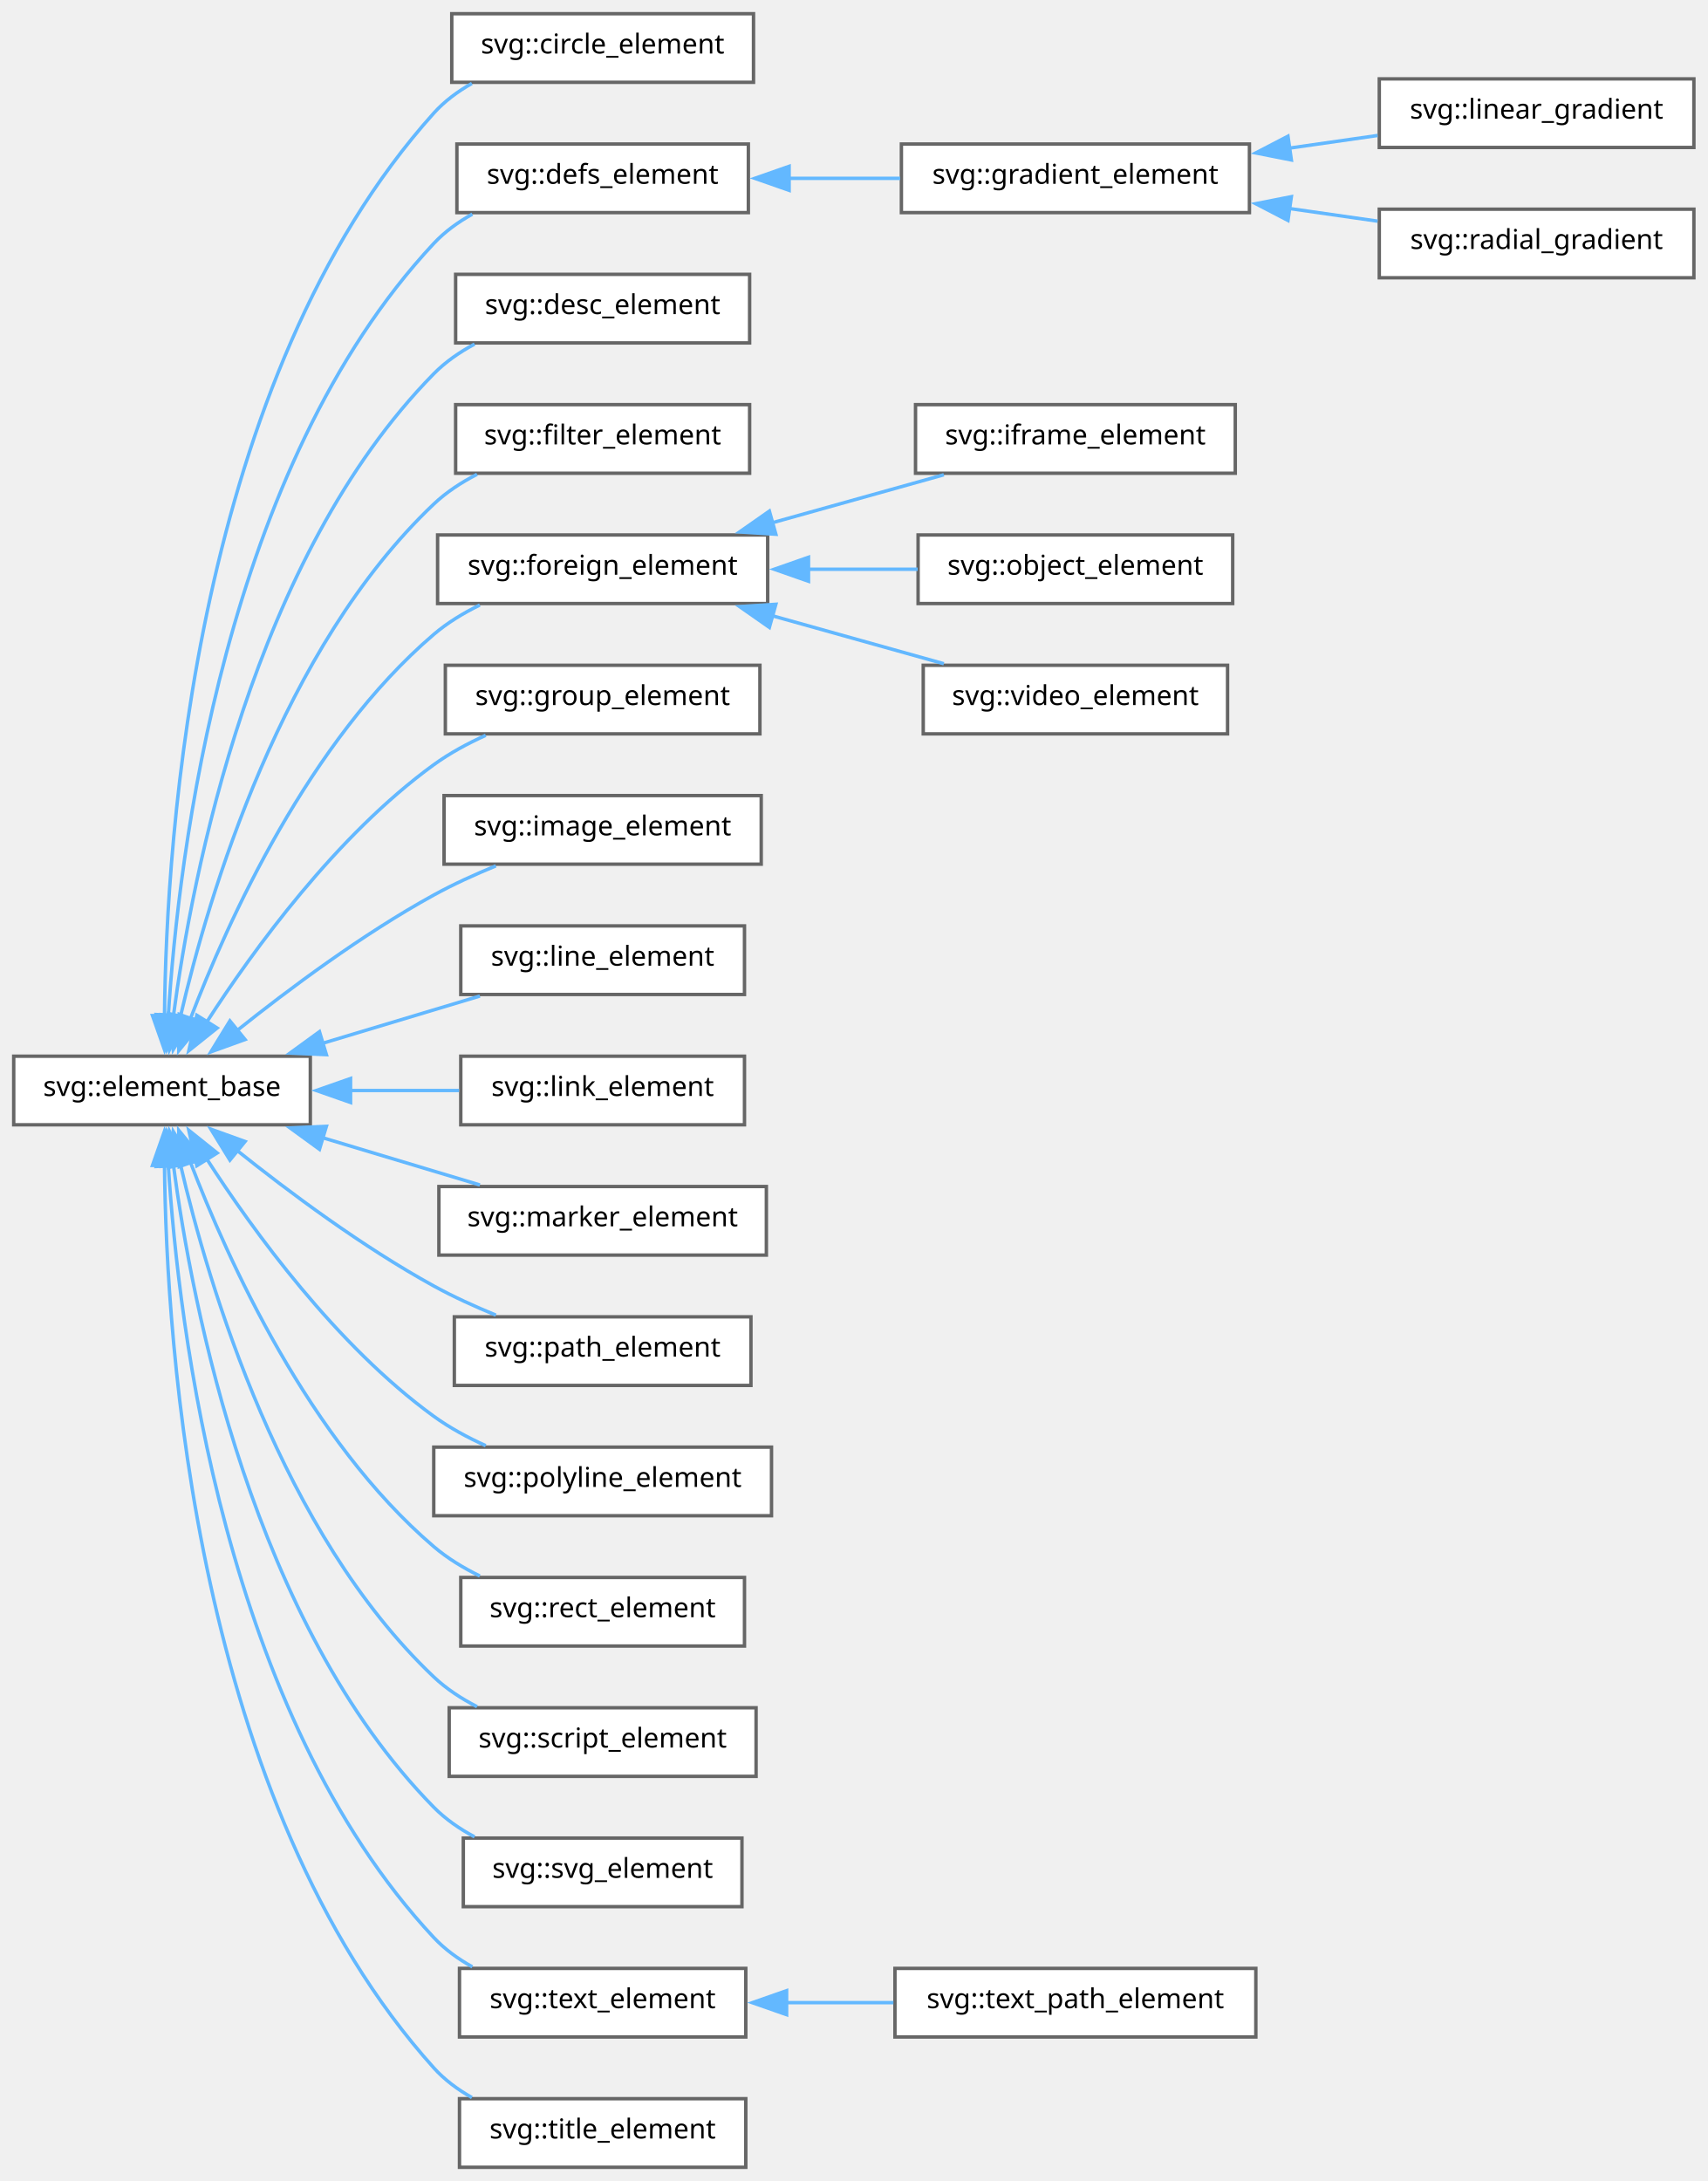
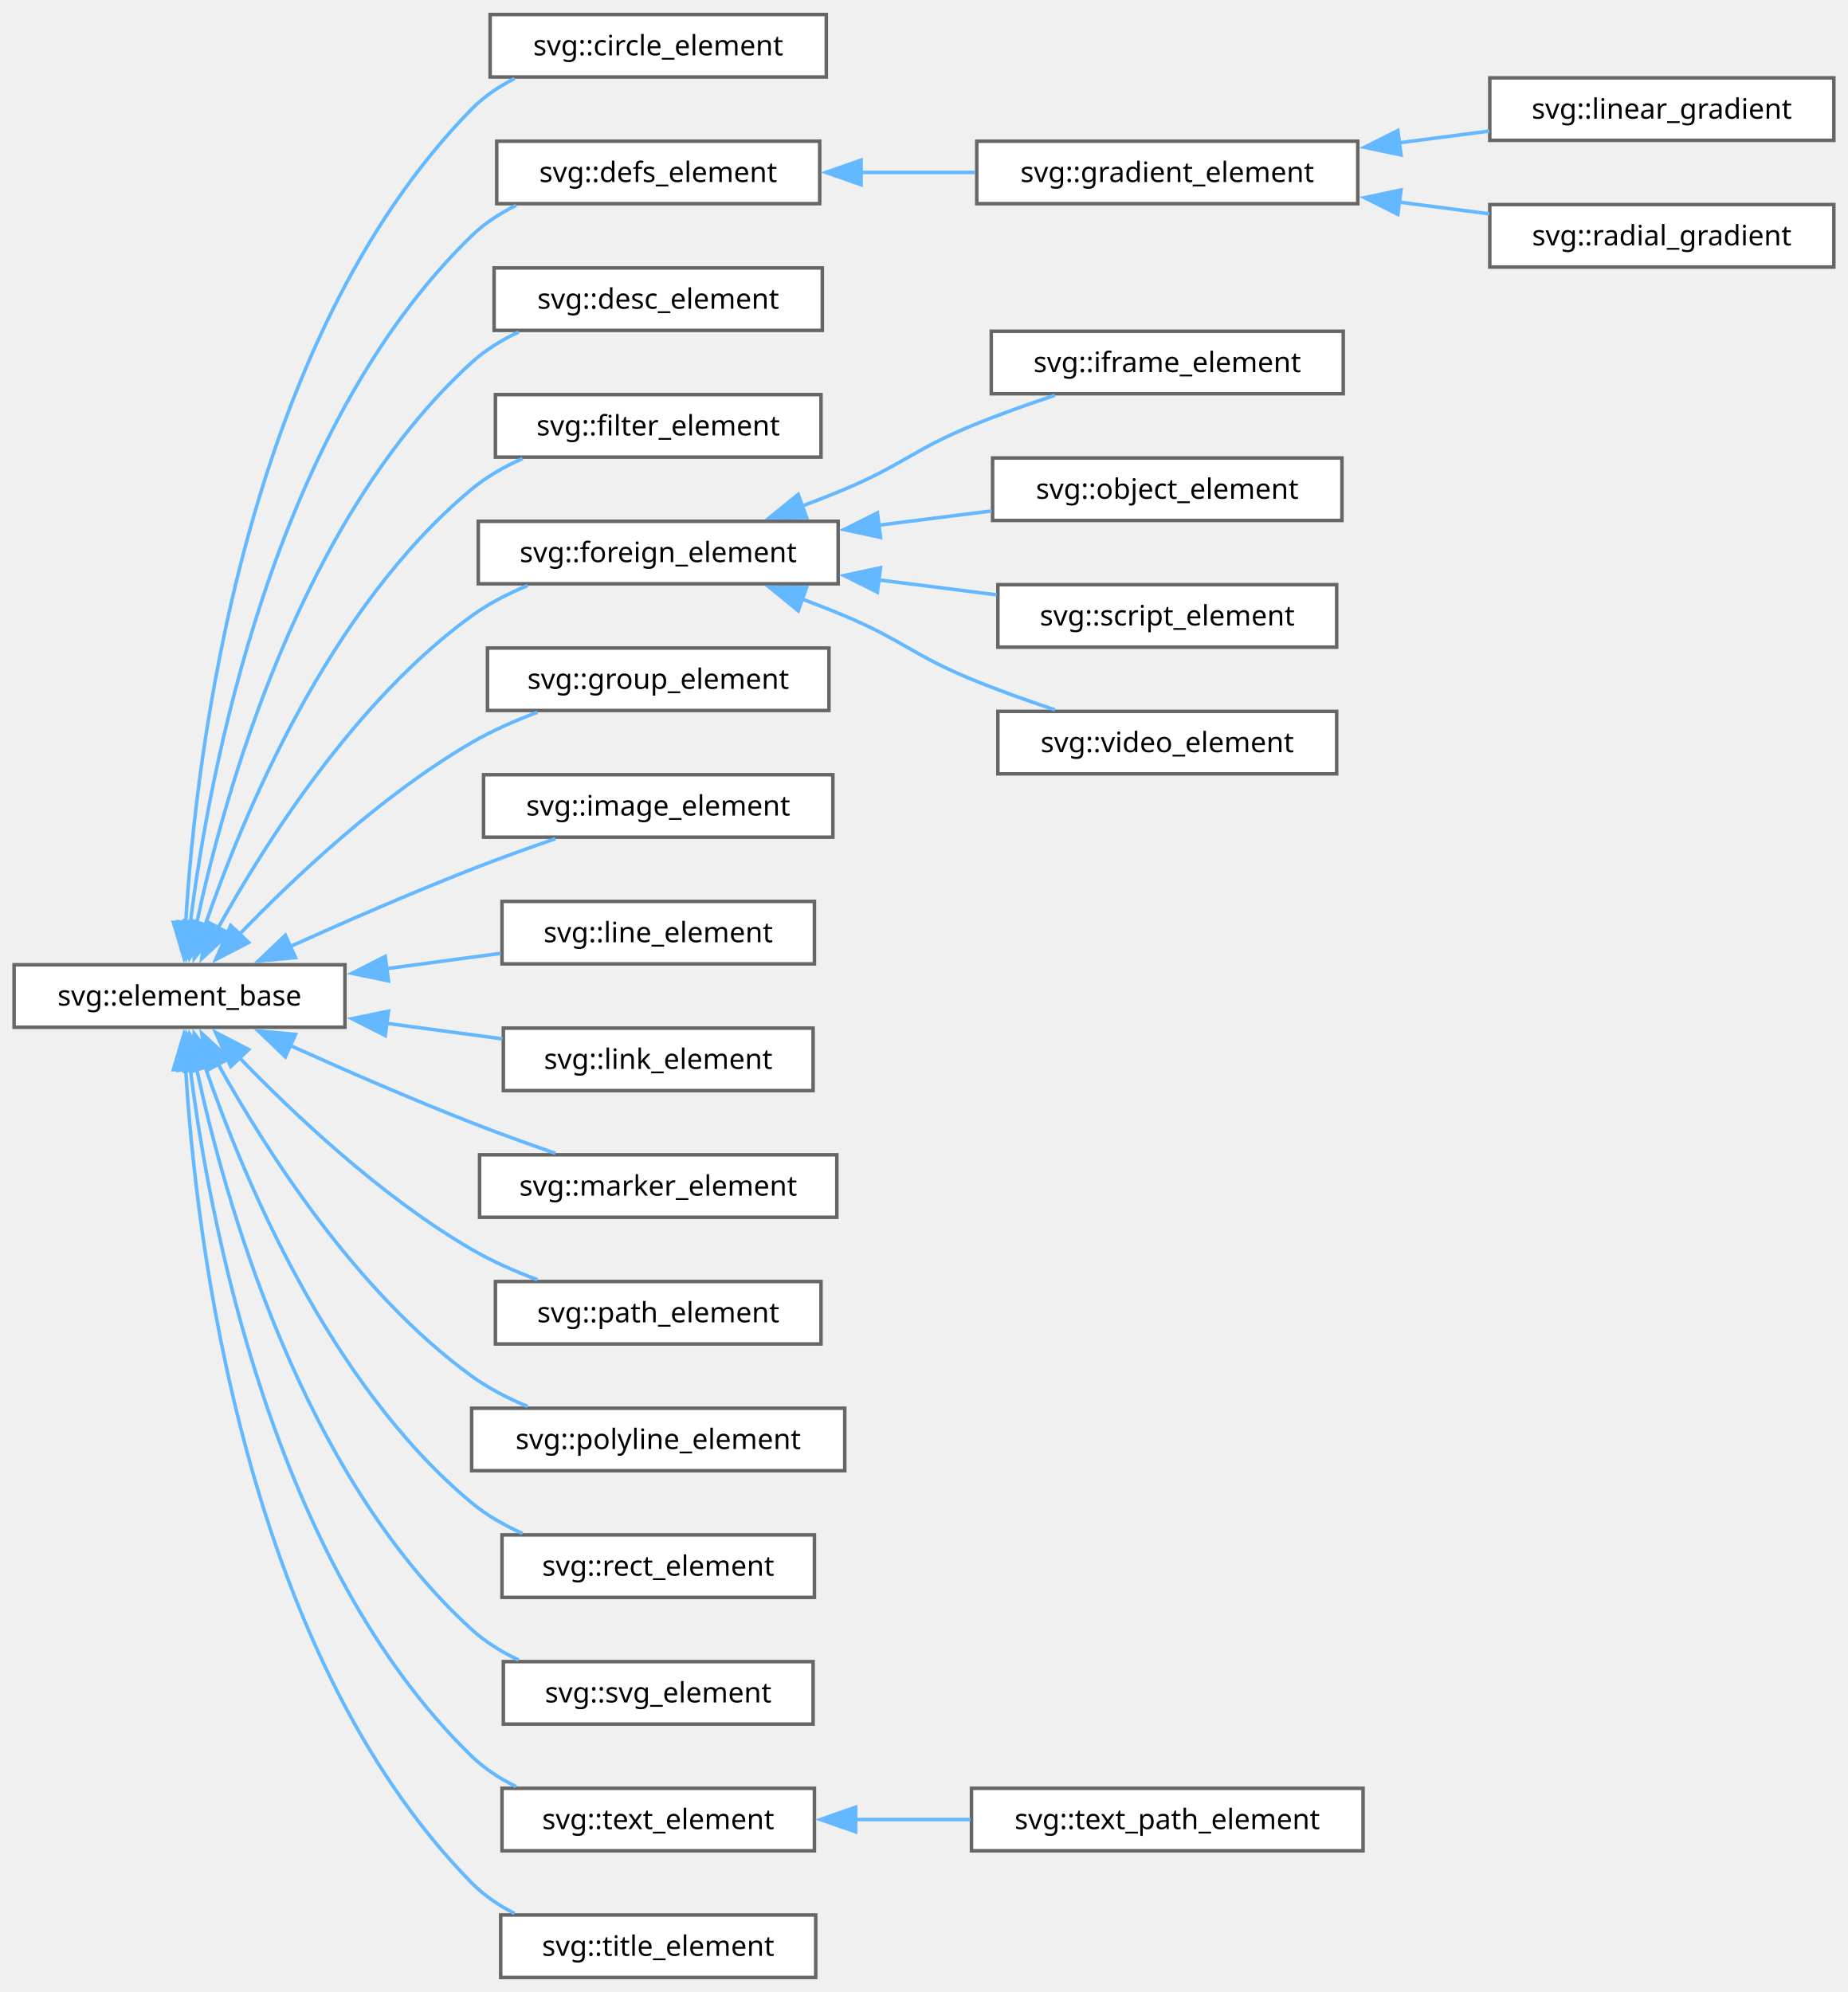
- <svg xmlns="http://www.w3.org/2000/svg" xmlns:xlink="http://www.w3.org/1999/xlink" width="498pt" height="636pt" viewBox="0.00 0.00 498.00 636.00">
-   <g id="graph0" class="graph" transform="scale(1 1) rotate(0) translate(4 632)">
+ <svg xmlns="http://www.w3.org/2000/svg" xmlns:xlink="http://www.w3.org/1999/xlink" width="525pt" height="566pt" viewBox="0.00 0.00 525.00 565.75">
+   <g id="graph0" class="graph" transform="scale(1 1) rotate(0) translate(4 561.75)">
    <g id="Node000000" class="node">
      <g id="a_Node000000">
        <a xlink:href="group__elements.html#structsvg_1_1element__base" target="_top" xlink:title="Abstract base class for all SVG Elements.">
-           <polygon fill="white" stroke="#666666" points="86.5,-324 0,-324 0,-304 86.5,-304 86.5,-324" />
-           <text text-anchor="middle" x="43.25" y="-312.4" font-family="SourceSans" font-size="8.00">svg::element_base</text>
+           <polygon fill="white" stroke="#666666" points="94,-287.75 0,-287.75 0,-270 94,-270 94,-287.75" />
+           <text text-anchor="middle" x="47" y="-276.15" font-family="SourceSans" font-size="8.00">svg::element_base</text>
        </a>
      </g>
    </g>
    <g id="Node000001" class="node">
      <g id="a_Node000001">
        <a xlink:href="group__elements.html#structsvg_1_1circle__element" target="_top" xlink:title=" ">
-           <polygon fill="white" stroke="#666666" points="215.75,-628 127.75,-628 127.75,-608 215.75,-608 215.75,-628" />
-           <text text-anchor="middle" x="171.75" y="-616.4" font-family="SourceSans" font-size="8.00">svg::circle_element</text>
+           <polygon fill="white" stroke="#666666" points="230.75,-557.75 135.25,-557.75 135.25,-540 230.75,-540 230.75,-557.75" />
+           <text text-anchor="middle" x="183" y="-546.15" font-family="SourceSans" font-size="8.00">svg::circle_element</text>
        </a>
      </g>
    </g>
    <g id="edge1_Node000000_Node000001" class="edge">
      <g id="a_edge1_Node000000_Node000001">
        <a xlink:title=" ">
-           <path fill="none" stroke="#63b8ff" d="M43.97,-335.77C44.49,-387.95 52.96,-521.58 122.5,-599 125.63,-602.48 129.48,-605.33 133.62,-607.67" />
-           <polygon fill="#63b8ff" stroke="#63b8ff" points="47.47,-335.86 43.98,-325.85 40.47,-335.85 47.47,-335.86" />
+           <path fill="none" stroke="#63b8ff" d="M48.75,-299.57C51.6,-347.06 65.19,-464.85 130,-530.88 133.48,-534.42 137.69,-537.27 142.19,-539.56" />
+           <polygon fill="#63b8ff" stroke="#63b8ff" points="52.25,-299.47 48.28,-289.65 45.26,-299.81 52.25,-299.47" />
        </a>
      </g>
    </g>
    <g id="Node000002" class="node">
      <g id="a_Node000002">
        <a xlink:href="group__elements.html#structsvg_1_1defs__element" target="_top" xlink:title=" ">
-           <polygon fill="white" stroke="#666666" points="214.25,-590 129.25,-590 129.25,-570 214.25,-570 214.25,-590" />
-           <text text-anchor="middle" x="171.75" y="-578.4" font-family="SourceSans" font-size="8.00">svg::defs_element</text>
+           <polygon fill="white" stroke="#666666" points="228.88,-521.75 137.12,-521.75 137.12,-504 228.88,-504 228.88,-521.75" />
+           <text text-anchor="middle" x="183" y="-510.15" font-family="SourceSans" font-size="8.00">svg::defs_element</text>
        </a>
      </g>
    </g>
    <g id="edge2_Node000000_Node000002" class="edge">
      <g id="a_edge2_Node000000_Node000002">
        <a xlink:title=" ">
-           <path fill="none" stroke="#63b8ff" d="M45.08,-335.71C48.04,-382.87 61.47,-495.65 122.5,-561 125.7,-564.42 129.58,-567.24 133.75,-569.55" />
-           <polygon fill="#63b8ff" stroke="#63b8ff" points="48.59,-335.8 44.58,-326 41.6,-336.16 48.59,-335.8" />
+           <path fill="none" stroke="#63b8ff" d="M50.05,-299.46C55.37,-341.94 73.4,-439.93 130,-494.88 133.63,-498.4 137.99,-501.24 142.62,-503.52" />
+           <polygon fill="#63b8ff" stroke="#63b8ff" points="53.55,-299.22 48.95,-289.67 46.59,-300 53.55,-299.22" />
        </a>
      </g>
    </g>
    <g id="Node000006" class="node">
      <g id="a_Node000006">
        <a xlink:href="group__elements.html#structsvg_1_1desc__element" target="_top" xlink:title=" ">
-           <polygon fill="white" stroke="#666666" points="214.62,-552 128.88,-552 128.88,-532 214.62,-532 214.62,-552" />
-           <text text-anchor="middle" x="171.75" y="-540.4" font-family="SourceSans" font-size="8.00">svg::desc_element</text>
+           <polygon fill="white" stroke="#666666" points="229.62,-485.75 136.38,-485.75 136.38,-468 229.62,-468 229.62,-485.75" />
+           <text text-anchor="middle" x="183" y="-474.15" font-family="SourceSans" font-size="8.00">svg::desc_element</text>
        </a>
      </g>
    </g>
    <g id="edge6_Node000000_Node000006" class="edge">
      <g id="a_edge6_Node000000_Node000006">
        <a xlink:title=" ">
-           <path fill="none" stroke="#63b8ff" d="M46.53,-335.45C52.05,-377.07 69.82,-469.42 122.5,-523 125.91,-526.47 130.03,-529.32 134.4,-531.65" />
-           <polygon fill="#63b8ff" stroke="#63b8ff" points="50.03,-335.27 45.36,-325.76 43.08,-336.11 50.03,-335.27" />
+           <path fill="none" stroke="#63b8ff" d="M51.75,-299.04C59.64,-335.96 81.4,-414.65 130,-458.88 133.89,-462.41 138.5,-465.26 143.36,-467.55" />
+           <polygon fill="#63b8ff" stroke="#63b8ff" points="55.28,-298.84 49.88,-289.72 48.41,-300.21 55.28,-298.84" />
        </a>
      </g>
    </g>
    <g id="Node000007" class="node">
      <g id="a_Node000007">
        <a xlink:href="group__elements.html#structsvg_1_1filter__element" target="_top" xlink:title=" ">
-           <polygon fill="white" stroke="#666666" points="214.62,-514 128.88,-514 128.88,-494 214.62,-494 214.62,-514" />
-           <text text-anchor="middle" x="171.75" y="-502.4" font-family="SourceSans" font-size="8.00">svg::filter_element</text>
+           <polygon fill="white" stroke="#666666" points="229.25,-449.75 136.75,-449.75 136.75,-432 229.25,-432 229.25,-449.75" />
+           <text text-anchor="middle" x="183" y="-438.15" font-family="SourceSans" font-size="8.00">svg::filter_element</text>
        </a>
      </g>
    </g>
    <g id="edge7_Node000000_Node000007" class="edge">
      <g id="a_edge7_Node000000_Node000007">
        <a xlink:title=" ">
-           <path fill="none" stroke="#63b8ff" d="M48.59,-335.44C56.87,-371.16 78.19,-443.02 122.5,-485 126.16,-488.47 130.53,-491.33 135.12,-493.68" />
-           <polygon fill="#63b8ff" stroke="#63b8ff" points="52.06,-334.93 46.51,-325.91 45.22,-336.42 52.06,-334.93" />
+           <path fill="none" stroke="#63b8ff" d="M54.21,-298.8C64.83,-329.7 89.36,-389.12 130,-422.88 134.26,-426.42 139.26,-429.28 144.45,-431.58" />
+           <polygon fill="#63b8ff" stroke="#63b8ff" points="57.63,-297.98 51.18,-289.57 50.98,-300.16 57.63,-297.98" />
        </a>
      </g>
    </g>
    <g id="Node000008" class="node">
      <g id="a_Node000008">
        <a xlink:href="group__elements.html#structsvg_1_1foreign__element" target="_top" xlink:title=" ">
-           <polygon fill="white" stroke="#666666" points="219.88,-476 123.62,-476 123.62,-456 219.88,-456 219.88,-476" />
-           <text text-anchor="middle" x="171.75" y="-464.4" font-family="SourceSans" font-size="8.00">svg::foreign_element</text>
+           <polygon fill="white" stroke="#666666" points="234.12,-413.75 131.88,-413.75 131.88,-396 234.12,-396 234.12,-413.75" />
+           <text text-anchor="middle" x="183" y="-402.15" font-family="SourceSans" font-size="8.00">svg::foreign_element</text>
        </a>
      </g>
    </g>
    <g id="edge8_Node000000_Node000008" class="edge">
      <g id="a_edge8_Node000000_Node000008">
        <a xlink:title=" ">
-           <path fill="none" stroke="#63b8ff" d="M51.44,-334.69C62.47,-363.58 86.16,-415.95 122.5,-447 126.47,-450.39 131.12,-453.22 135.93,-455.57" />
-           <polygon fill="#63b8ff" stroke="#63b8ff" points="54.85,-333.81 48.13,-325.62 48.27,-336.21 54.85,-333.81" />
-         </a>
-       </g>
-     </g>
-     <g id="Node000012" class="node">
-       <g id="a_Node000012">
-         <a xlink:href="group__elements.html#structsvg_1_1group__element" target="_top" xlink:title=" ">
-           <polygon fill="white" stroke="#666666" points="217.62,-438 125.88,-438 125.88,-418 217.62,-418 217.62,-438" />
-           <text text-anchor="middle" x="171.75" y="-426.4" font-family="SourceSans" font-size="8.00">svg::group_element</text>
-         </a>
-       </g>
-     </g>
-     <g id="edge12_Node000000_Node000012" class="edge">
-       <g id="a_edge12_Node000000_Node000012">
-         <a xlink:title=" ">
-           <path fill="none" stroke="#63b8ff" d="M56.26,-333.91C69.94,-355.1 94.11,-388.37 122.5,-409 127.09,-412.33 132.34,-415.18 137.65,-417.57" />
-           <polygon fill="#63b8ff" stroke="#63b8ff" points="59.33,-332.22 51.06,-325.6 53.4,-335.94 59.33,-332.22" />
+           <path fill="none" stroke="#63b8ff" d="M57.95,-298.18C71.27,-322.21 97.09,-363.02 130,-386.88 134.8,-390.35 140.32,-393.2 145.93,-395.52" />
+           <polygon fill="#63b8ff" stroke="#63b8ff" points="61.1,-296.65 53.3,-289.48 54.93,-299.95 61.1,-296.65" />
        </a>
      </g>
    </g>
    <g id="Node000013" class="node">
      <g id="a_Node000013">
-         <a xlink:href="group__elements.html#structsvg_1_1image__element" target="_top" xlink:title=" ">
-           <polygon fill="white" stroke="#666666" points="218,-400 125.5,-400 125.5,-380 218,-380 218,-400" />
-           <text text-anchor="middle" x="171.75" y="-388.4" font-family="SourceSans" font-size="8.00">svg::image_element</text>
+         <a xlink:href="group__elements.html#structsvg_1_1group__element" target="_top" xlink:title=" ">
+           <polygon fill="white" stroke="#666666" points="231.5,-377.75 134.5,-377.75 134.5,-360 231.5,-360 231.5,-377.75" />
+           <text text-anchor="middle" x="183" y="-366.15" font-family="SourceSans" font-size="8.00">svg::group_element</text>
        </a>
      </g>
    </g>
    <g id="edge13_Node000000_Node000013" class="edge">
      <g id="a_edge13_Node000000_Node000013">
        <a xlink:title=" ">
-           <path fill="none" stroke="#63b8ff" d="M64.93,-331.32C80.17,-343.51 101.76,-359.61 122.5,-371 128.18,-374.12 134.48,-376.99 140.61,-379.5" />
-           <polygon fill="#63b8ff" stroke="#63b8ff" points="67.47,-328.87 57.5,-325.27 63.05,-334.3 67.47,-328.87" />
+           <path fill="none" stroke="#63b8ff" d="M63.79,-296.16C79.29,-312.25 104.3,-335.92 130,-350.88 135.78,-354.24 142.29,-357.11 148.69,-359.5" />
+           <polygon fill="#63b8ff" stroke="#63b8ff" points="66.65,-294.09 57.25,-289.21 61.55,-298.89 66.65,-294.09" />
        </a>
      </g>
    </g>
    <g id="Node000014" class="node">
      <g id="a_Node000014">
-         <a xlink:href="group__elements.html#structsvg_1_1line__element" target="_top" xlink:title=" ">
-           <polygon fill="white" stroke="#666666" points="213.12,-362 130.38,-362 130.38,-342 213.12,-342 213.12,-362" />
-           <text text-anchor="middle" x="171.75" y="-350.4" font-family="SourceSans" font-size="8.00">svg::line_element</text>
+         <a xlink:href="group__elements.html#structsvg_1_1image__element" target="_top" xlink:title=" ">
+           <polygon fill="white" stroke="#666666" points="232.62,-341.75 133.38,-341.75 133.38,-324 232.62,-324 232.62,-341.75" />
+           <text text-anchor="middle" x="183" y="-330.15" font-family="SourceSans" font-size="8.00">svg::image_element</text>
        </a>
      </g>
    </g>
    <g id="edge14_Node000000_Node000014" class="edge">
      <g id="a_edge14_Node000000_Node000014">
        <a xlink:title=" ">
-           <path fill="none" stroke="#63b8ff" d="M89.89,-327.71C105.08,-332.27 121.73,-337.28 135.96,-341.55" />
-           <polygon fill="#63b8ff" stroke="#63b8ff" points="91.19,-324.44 80.6,-324.92 89.17,-331.15 91.19,-324.44" />
+           <path fill="none" stroke="#63b8ff" d="M78.48,-292.95C93.81,-299.86 112.76,-308.12 130,-314.88 137.65,-317.87 146.03,-320.89 153.78,-323.57" />
+           <polygon fill="#63b8ff" stroke="#63b8ff" points="79.96,-289.78 69.41,-288.83 77.07,-296.16 79.96,-289.78" />
        </a>
      </g>
    </g>
    <g id="Node000015" class="node">
      <g id="a_Node000015">
-         <a xlink:href="group__elements.html#structsvg_1_1link__element" target="_top" xlink:title=" ">
-           <polygon fill="white" stroke="#666666" points="213.12,-324 130.38,-324 130.38,-304 213.12,-304 213.12,-324" />
-           <text text-anchor="middle" x="171.75" y="-312.4" font-family="SourceSans" font-size="8.00">svg::link_element</text>
+         <a xlink:href="group__elements.html#structsvg_1_1line__element" target="_top" xlink:title=" ">
+           <polygon fill="white" stroke="#666666" points="227.38,-305.75 138.62,-305.75 138.62,-288 227.38,-288 227.38,-305.75" />
+           <text text-anchor="middle" x="183" y="-294.15" font-family="SourceSans" font-size="8.00">svg::line_element</text>
        </a>
      </g>
    </g>
    <g id="edge15_Node000000_Node000015" class="edge">
      <g id="a_edge15_Node000000_Node000015">
        <a xlink:title=" ">
-           <path fill="none" stroke="#63b8ff" d="M98.08,-314C108.73,-314 119.75,-314 129.89,-314" />
-           <polygon fill="#63b8ff" stroke="#63b8ff" points="98.24,-310.5 88.24,-314 98.24,-317.5 98.24,-310.5" />
+           <path fill="none" stroke="#63b8ff" d="M105.7,-286.63C116.63,-288.09 127.89,-289.61 138.29,-291" />
+           <polygon fill="#63b8ff" stroke="#63b8ff" points="106.37,-283.18 95.99,-285.32 105.44,-290.12 106.37,-283.18" />
        </a>
      </g>
    </g>
    <g id="Node000016" class="node">
      <g id="a_Node000016">
-         <a xlink:href="group__elements.html#structsvg_1_1marker__element" target="_top" xlink:title=" ">
-           <polygon fill="white" stroke="#666666" points="219.5,-286 124,-286 124,-266 219.5,-266 219.5,-286" />
-           <text text-anchor="middle" x="171.75" y="-274.4" font-family="SourceSans" font-size="8.00">svg::marker_element</text>
+         <a xlink:href="group__elements.html#structsvg_1_1link__element" target="_top" xlink:title=" ">
+           <polygon fill="white" stroke="#666666" points="227,-269.75 139,-269.75 139,-252 227,-252 227,-269.75" />
+           <text text-anchor="middle" x="183" y="-258.15" font-family="SourceSans" font-size="8.00">svg::link_element</text>
        </a>
      </g>
    </g>
    <g id="edge16_Node000000_Node000016" class="edge">
      <g id="a_edge16_Node000000_Node000016">
        <a xlink:title=" ">
-           <path fill="none" stroke="#63b8ff" d="M89.89,-300.29C105.08,-295.73 121.73,-290.72 135.96,-286.45" />
-           <polygon fill="#63b8ff" stroke="#63b8ff" points="89.17,-296.85 80.6,-303.08 91.19,-303.56 89.17,-296.85" />
+           <path fill="none" stroke="#63b8ff" d="M105.82,-271.11C116.87,-269.62 128.25,-268.1 138.74,-266.69" />
+           <polygon fill="#63b8ff" stroke="#63b8ff" points="105.44,-267.63 95.99,-272.43 106.37,-274.57 105.44,-267.63" />
        </a>
      </g>
    </g>
    <g id="Node000017" class="node">
      <g id="a_Node000017">
-         <a xlink:href="group__elements.html#structsvg_1_1path__element" target="_top" xlink:title=" ">
-           <polygon fill="white" stroke="#666666" points="215,-248 128.5,-248 128.5,-228 215,-228 215,-248" />
-           <text text-anchor="middle" x="171.75" y="-236.4" font-family="SourceSans" font-size="8.00">svg::path_element</text>
+         <a xlink:href="group__elements.html#structsvg_1_1marker__element" target="_top" xlink:title=" ">
+           <polygon fill="white" stroke="#666666" points="233.75,-233.75 132.25,-233.75 132.25,-216 233.75,-216 233.75,-233.75" />
+           <text text-anchor="middle" x="183" y="-222.15" font-family="SourceSans" font-size="8.00">svg::marker_element</text>
        </a>
      </g>
    </g>
    <g id="edge17_Node000000_Node000017" class="edge">
      <g id="a_edge17_Node000000_Node000017">
        <a xlink:title=" ">
-           <path fill="none" stroke="#63b8ff" d="M64.93,-296.68C80.17,-284.49 101.76,-268.39 122.5,-257 128.18,-253.88 134.48,-251.01 140.61,-248.5" />
-           <polygon fill="#63b8ff" stroke="#63b8ff" points="63.05,-293.7 57.5,-302.73 67.47,-299.13 63.05,-293.7" />
+           <path fill="none" stroke="#63b8ff" d="M78.48,-264.8C93.81,-257.89 112.76,-249.63 130,-242.88 137.65,-239.88 146.03,-236.86 153.78,-234.18" />
+           <polygon fill="#63b8ff" stroke="#63b8ff" points="77.07,-261.59 69.41,-268.92 79.96,-267.97 77.07,-261.59" />
        </a>
      </g>
    </g>
    <g id="Node000018" class="node">
      <g id="a_Node000018">
-         <a xlink:href="group__elements.html#structsvg_1_1polyline__element" target="_top" xlink:title=" ">
-           <polygon fill="white" stroke="#666666" points="221,-210 122.5,-210 122.5,-190 221,-190 221,-210" />
-           <text text-anchor="middle" x="171.75" y="-198.4" font-family="SourceSans" font-size="8.00">svg::polyline_element</text>
+         <a xlink:href="group__elements.html#structsvg_1_1path__element" target="_top" xlink:title=" ">
+           <polygon fill="white" stroke="#666666" points="229.25,-197.75 136.75,-197.75 136.75,-180 229.25,-180 229.25,-197.75" />
+           <text text-anchor="middle" x="183" y="-186.15" font-family="SourceSans" font-size="8.00">svg::path_element</text>
        </a>
      </g>
    </g>
    <g id="edge18_Node000000_Node000018" class="edge">
      <g id="a_edge18_Node000000_Node000018">
        <a xlink:title=" ">
-           <path fill="none" stroke="#63b8ff" d="M56.26,-294.09C69.94,-272.9 94.11,-239.63 122.5,-219 127.09,-215.67 132.34,-212.82 137.65,-210.43" />
-           <polygon fill="#63b8ff" stroke="#63b8ff" points="53.4,-292.06 51.06,-302.4 59.33,-295.78 53.4,-292.06" />
+           <path fill="none" stroke="#63b8ff" d="M63.79,-261.59C79.29,-245.5 104.3,-221.83 130,-206.88 135.78,-203.51 142.29,-200.64 148.69,-198.25" />
+           <polygon fill="#63b8ff" stroke="#63b8ff" points="61.55,-258.86 57.25,-268.54 66.65,-263.66 61.55,-258.86" />
        </a>
      </g>
    </g>
    <g id="Node000019" class="node">
      <g id="a_Node000019">
-         <a xlink:href="group__elements.html#structsvg_1_1rect__element" target="_top" xlink:title=" ">
-           <polygon fill="white" stroke="#666666" points="213.12,-172 130.38,-172 130.38,-152 213.12,-152 213.12,-172" />
-           <text text-anchor="middle" x="171.75" y="-160.4" font-family="SourceSans" font-size="8.00">svg::rect_element</text>
+         <a xlink:href="group__elements.html#structsvg_1_1polyline__element" target="_top" xlink:title=" ">
+           <polygon fill="white" stroke="#666666" points="236,-161.75 130,-161.75 130,-144 236,-144 236,-161.75" />
+           <text text-anchor="middle" x="183" y="-150.15" font-family="SourceSans" font-size="8.00">svg::polyline_element</text>
        </a>
      </g>
    </g>
    <g id="edge19_Node000000_Node000019" class="edge">
      <g id="a_edge19_Node000000_Node000019">
        <a xlink:title=" ">
-           <path fill="none" stroke="#63b8ff" d="M51.44,-293.31C62.47,-264.42 86.16,-212.05 122.5,-181 126.47,-177.61 131.12,-174.78 135.93,-172.43" />
-           <polygon fill="#63b8ff" stroke="#63b8ff" points="48.27,-291.79 48.13,-302.38 54.85,-294.19 48.27,-291.79" />
+           <path fill="none" stroke="#63b8ff" d="M57.95,-259.57C71.27,-235.54 97.09,-194.73 130,-170.88 134.8,-167.4 140.32,-164.55 145.93,-162.23" />
+           <polygon fill="#63b8ff" stroke="#63b8ff" points="54.93,-257.8 53.3,-268.27 61.1,-261.1 54.93,-257.8" />
        </a>
      </g>
    </g>
    <g id="Node000020" class="node">
      <g id="a_Node000020">
-         <a xlink:href="group__elements.html#structsvg_1_1script__element" target="_top" xlink:title=" ">
-           <polygon fill="white" stroke="#666666" points="216.5,-134 127,-134 127,-114 216.5,-114 216.5,-134" />
-           <text text-anchor="middle" x="171.75" y="-122.4" font-family="SourceSans" font-size="8.00">svg::script_element</text>
+         <a xlink:href="group__elements.html#structsvg_1_1rect__element" target="_top" xlink:title=" ">
+           <polygon fill="white" stroke="#666666" points="227.38,-125.75 138.62,-125.75 138.62,-108 227.38,-108 227.38,-125.75" />
+           <text text-anchor="middle" x="183" y="-114.15" font-family="SourceSans" font-size="8.00">svg::rect_element</text>
        </a>
      </g>
    </g>
    <g id="edge20_Node000000_Node000020" class="edge">
      <g id="a_edge20_Node000000_Node000020">
        <a xlink:title=" ">
-           <path fill="none" stroke="#63b8ff" d="M48.59,-292.56C56.87,-256.84 78.19,-184.98 122.5,-143 126.16,-139.53 130.53,-136.67 135.12,-134.32" />
-           <polygon fill="#63b8ff" stroke="#63b8ff" points="45.22,-291.58 46.51,-302.09 52.06,-293.07 45.22,-291.58" />
+           <path fill="none" stroke="#63b8ff" d="M54.21,-258.95C64.83,-228.05 89.36,-168.63 130,-134.88 134.26,-131.33 139.26,-128.47 144.45,-126.17" />
+           <polygon fill="#63b8ff" stroke="#63b8ff" points="50.98,-257.59 51.18,-268.18 57.63,-259.77 50.98,-257.59" />
        </a>
      </g>
    </g>
    <g id="Node000021" class="node">
      <g id="a_Node000021">
        <a xlink:href="group__elements.html#structsvg_1_1svg__element" target="_top" xlink:title=" ">
-           <polygon fill="white" stroke="#666666" points="212.38,-96 131.12,-96 131.12,-76 212.38,-76 212.38,-96" />
-           <text text-anchor="middle" x="171.75" y="-84.4" font-family="SourceSans" font-size="8.00">svg::svg_element</text>
+           <polygon fill="white" stroke="#666666" points="227,-89.75 139,-89.75 139,-72 227,-72 227,-89.75" />
+           <text text-anchor="middle" x="183" y="-78.15" font-family="SourceSans" font-size="8.00">svg::svg_element</text>
        </a>
      </g>
    </g>
    <g id="edge21_Node000000_Node000021" class="edge">
      <g id="a_edge21_Node000000_Node000021">
        <a xlink:title=" ">
-           <path fill="none" stroke="#63b8ff" d="M46.53,-292.55C52.05,-250.93 69.82,-158.58 122.5,-105 125.91,-101.53 130.03,-98.68 134.4,-96.35" />
-           <polygon fill="#63b8ff" stroke="#63b8ff" points="43.08,-291.89 45.36,-302.24 50.03,-292.73 43.08,-291.89" />
+           <path fill="none" stroke="#63b8ff" d="M51.75,-258.71C59.64,-221.79 81.4,-143.1 130,-98.88 133.89,-95.34 138.5,-92.49 143.36,-90.2" />
+           <polygon fill="#63b8ff" stroke="#63b8ff" points="48.41,-257.54 49.88,-268.03 55.28,-258.91 48.41,-257.54" />
        </a>
      </g>
    </g>
    <g id="Node000022" class="node">
      <g id="a_Node000022">
        <a xlink:href="group__elements.html#structsvg_1_1text__element" target="_top" xlink:title=" ">
-           <polygon fill="white" stroke="#666666" points="213.5,-58 130,-58 130,-38 213.5,-38 213.5,-58" />
-           <text text-anchor="middle" x="171.75" y="-46.4" font-family="SourceSans" font-size="8.00">svg::text_element</text>
+           <polygon fill="white" stroke="#666666" points="227.38,-53.75 138.62,-53.75 138.62,-36 227.38,-36 227.38,-53.75" />
+           <text text-anchor="middle" x="183" y="-42.15" font-family="SourceSans" font-size="8.00">svg::text_element</text>
        </a>
      </g>
    </g>
    <g id="edge22_Node000000_Node000022" class="edge">
      <g id="a_edge22_Node000000_Node000022">
        <a xlink:title=" ">
-           <path fill="none" stroke="#63b8ff" d="M45.08,-292.29C48.04,-245.13 61.47,-132.35 122.5,-67 125.7,-63.58 129.58,-60.76 133.75,-58.45" />
-           <polygon fill="#63b8ff" stroke="#63b8ff" points="41.6,-291.84 44.58,-302 48.59,-292.2 41.6,-291.84" />
+           <path fill="none" stroke="#63b8ff" d="M50.05,-258.29C55.37,-215.81 73.4,-117.82 130,-62.88 133.63,-59.35 137.99,-56.51 142.62,-54.23" />
+           <polygon fill="#63b8ff" stroke="#63b8ff" points="46.59,-257.75 48.95,-268.08 53.55,-258.53 46.59,-257.75" />
        </a>
      </g>
    </g>
    <g id="Node000024" class="node">
      <g id="a_Node000024">
        <a xlink:href="group__elements.html#structsvg_1_1title__element" target="_top" xlink:title=" ">
-           <polygon fill="white" stroke="#666666" points="213.5,-20 130,-20 130,0 213.5,0 213.5,-20" />
-           <text text-anchor="middle" x="171.75" y="-8.4" font-family="SourceSans" font-size="8.00">svg::title_element</text>
+           <polygon fill="white" stroke="#666666" points="227.75,-17.75 138.25,-17.75 138.25,0 227.75,0 227.75,-17.75" />
+           <text text-anchor="middle" x="183" y="-6.15" font-family="SourceSans" font-size="8.00">svg::title_element</text>
        </a>
      </g>
    </g>
    <g id="edge24_Node000000_Node000024" class="edge">
      <g id="a_edge24_Node000000_Node000024">
        <a xlink:title=" ">
-           <path fill="none" stroke="#63b8ff" d="M43.97,-292.23C44.49,-240.05 52.96,-106.42 122.5,-29 125.63,-25.52 129.48,-22.67 133.62,-20.33" />
-           <polygon fill="#63b8ff" stroke="#63b8ff" points="40.47,-292.15 43.98,-302.15 47.47,-292.14 40.47,-292.15" />
+           <path fill="none" stroke="#63b8ff" d="M48.75,-258.18C51.6,-210.69 65.19,-92.9 130,-26.88 133.48,-23.33 137.69,-20.48 142.19,-18.19" />
+           <polygon fill="#63b8ff" stroke="#63b8ff" points="45.26,-257.94 48.28,-268.1 52.25,-258.28 45.26,-257.94" />
        </a>
      </g>
    </g>
    <g id="Node000003" class="node">
      <g id="a_Node000003">
        <a xlink:href="group__elements.html#structsvg_1_1gradient__element" target="_top" xlink:title=" ">
-           <polygon fill="white" stroke="#666666" points="360.38,-590 258.88,-590 258.88,-570 360.38,-570 360.38,-590" />
-           <text text-anchor="middle" x="309.62" y="-578.4" font-family="SourceSans" font-size="8.00">svg::gradient_element</text>
+           <polygon fill="white" stroke="#666666" points="381.75,-521.75 273.5,-521.75 273.5,-504 381.75,-504 381.75,-521.75" />
+           <text text-anchor="middle" x="327.62" y="-510.15" font-family="SourceSans" font-size="8.00">svg::gradient_element</text>
        </a>
      </g>
    </g>
    <g id="edge3_Node000002_Node000003" class="edge">
      <g id="a_edge3_Node000002_Node000003">
        <a xlink:title=" ">
-           <path fill="none" stroke="#63b8ff" d="M225.99,-580C236.71,-580 247.93,-580 258.53,-580" />
-           <polygon fill="#63b8ff" stroke="#63b8ff" points="226.14,-576.5 216.14,-580 226.14,-583.5 226.14,-576.5" />
+           <path fill="none" stroke="#63b8ff" d="M240.53,-512.88C251.25,-512.88 262.44,-512.88 273.06,-512.88" />
+           <polygon fill="#63b8ff" stroke="#63b8ff" points="240.64,-509.38 230.64,-512.88 240.64,-516.38 240.64,-509.38" />
        </a>
      </g>
    </g>
    <g id="Node000004" class="node">
      <g id="a_Node000004">
        <a xlink:href="group__elements.html#structsvg_1_1linear__gradient" target="_top" xlink:title="Linear gradients https://developer.mozilla.org/en-US/docs/Web/SVG/Element/linearGradient.">
-           <polygon fill="white" stroke="#666666" points="490,-609 398.25,-609 398.25,-589 490,-589 490,-609" />
-           <text text-anchor="middle" x="444.12" y="-597.4" font-family="SourceSans" font-size="8.00">svg::linear_gradient</text>
+           <polygon fill="white" stroke="#666666" points="517,-539.75 419.25,-539.75 419.25,-522 517,-522 517,-539.75" />
+           <text text-anchor="middle" x="468.12" y="-528.15" font-family="SourceSans" font-size="8.00">svg::linear_gradient</text>
        </a>
      </g>
    </g>
    <g id="edge4_Node000003_Node000004" class="edge">
      <g id="a_edge4_Node000003_Node000004">
        <a xlink:title=" ">
-           <path fill="none" stroke="#63b8ff" d="M372,-588.8C380.67,-590.04 389.46,-591.3 397.75,-592.49" />
-           <polygon fill="#63b8ff" stroke="#63b8ff" points="372.61,-585.35 362.22,-587.4 371.62,-592.28 372.61,-585.35" />
+           <path fill="none" stroke="#63b8ff" d="M393.45,-521.3C402.1,-522.42 410.85,-523.56 419.15,-524.64" />
+           <polygon fill="#63b8ff" stroke="#63b8ff" points="394.04,-517.85 383.67,-520.03 393.14,-524.79 394.04,-517.85" />
        </a>
      </g>
    </g>
    <g id="Node000005" class="node">
      <g id="a_Node000005">
        <a xlink:href="group__elements.html#structsvg_1_1radial__gradient" target="_top" xlink:title="Circular gradients https://developer.mozilla.org/en-US/docs/Web/SVG/Element/radialGradient.">
-           <polygon fill="white" stroke="#666666" points="490,-571 398.25,-571 398.25,-551 490,-551 490,-571" />
-           <text text-anchor="middle" x="444.12" y="-559.4" font-family="SourceSans" font-size="8.00">svg::radial_gradient</text>
+           <polygon fill="white" stroke="#666666" points="517,-503.75 419.25,-503.75 419.25,-486 517,-486 517,-503.75" />
+           <text text-anchor="middle" x="468.12" y="-492.15" font-family="SourceSans" font-size="8.00">svg::radial_gradient</text>
        </a>
      </g>
    </g>
    <g id="edge5_Node000003_Node000005" class="edge">
      <g id="a_edge5_Node000003_Node000005">
        <a xlink:title=" ">
-           <path fill="none" stroke="#63b8ff" d="M372,-571.2C380.67,-569.96 389.46,-568.7 397.75,-567.51" />
-           <polygon fill="#63b8ff" stroke="#63b8ff" points="371.62,-567.72 362.22,-572.6 372.61,-574.65 371.62,-567.72" />
+           <path fill="none" stroke="#63b8ff" d="M393.45,-504.45C402.1,-503.33 410.85,-502.19 419.15,-501.11" />
+           <polygon fill="#63b8ff" stroke="#63b8ff" points="393.14,-500.96 383.67,-505.72 394.04,-507.9 393.14,-500.96" />
        </a>
      </g>
    </g>
    <g id="Node000009" class="node">
      <g id="a_Node000009">
        <a xlink:href="group__elements.html#structsvg_1_1iframe__element" target="_top" xlink:title="iframe HTML object embedded in SVG container. NB: HTML elements video/audio/iframe/canvas can be used...">
-           <polygon fill="white" stroke="#666666" points="356.25,-514 263,-514 263,-494 356.25,-494 356.25,-514" />
-           <text text-anchor="middle" x="309.62" y="-502.4" font-family="SourceSans" font-size="8.00">svg::iframe_element</text>
+           <polygon fill="white" stroke="#666666" points="377.62,-467.75 277.62,-467.75 277.62,-450 377.62,-450 377.62,-467.75" />
+           <text text-anchor="middle" x="327.62" y="-456.15" font-family="SourceSans" font-size="8.00">svg::iframe_element</text>
        </a>
      </g>
    </g>
    <g id="edge9_Node000008_Node000009" class="edge">
      <g id="a_edge9_Node000008_Node000009">
        <a xlink:title=" ">
-           <path fill="none" stroke="#63b8ff" d="M221.3,-479.58C237.74,-484.18 255.83,-489.23 271.26,-493.55" />
-           <polygon fill="#63b8ff" stroke="#63b8ff" points="222.27,-476.21 211.7,-476.89 220.38,-482.96 222.27,-476.21" />
+           <path fill="none" stroke="#63b8ff" d="M223.92,-418.1C228.03,-419.64 232.12,-421.24 236,-422.88 252.49,-429.82 255.46,-434.06 272,-440.88 279.57,-444 287.89,-446.96 295.71,-449.56" />
+           <polygon fill="#63b8ff" stroke="#63b8ff" points="225.15,-414.82 214.56,-414.72 222.78,-421.41 225.15,-414.82" />
        </a>
      </g>
    </g>
    <g id="Node000010" class="node">
      <g id="a_Node000010">
        <a xlink:href="group__elements.html#structsvg_1_1object__element" target="_top" xlink:title="HTML object embedded in SVG container. Unlike image_elements, object_elements are not locked down for...">
-           <polygon fill="white" stroke="#666666" points="355.5,-476 263.75,-476 263.75,-456 355.5,-456 355.5,-476" />
-           <text text-anchor="middle" x="309.62" y="-464.4" font-family="SourceSans" font-size="8.00">svg::object_element</text>
+           <polygon fill="white" stroke="#666666" points="377.25,-431.75 278,-431.75 278,-414 377.25,-414 377.25,-431.75" />
+           <text text-anchor="middle" x="327.62" y="-420.15" font-family="SourceSans" font-size="8.00">svg::object_element</text>
        </a>
      </g>
    </g>
    <g id="edge10_Node000008_Node000010" class="edge">
      <g id="a_edge10_Node000008_Node000010">
        <a xlink:title=" ">
-           <path fill="none" stroke="#63b8ff" d="M231.72,-466C242.42,-466 253.42,-466 263.64,-466" />
-           <polygon fill="#63b8ff" stroke="#63b8ff" points="231.79,-462.5 221.79,-466 231.79,-469.5 231.79,-462.5" />
+           <path fill="none" stroke="#63b8ff" d="M245.4,-412.62C256.21,-413.99 267.34,-415.39 277.75,-416.71" />
+           <polygon fill="#63b8ff" stroke="#63b8ff" points="246.15,-409.19 235.79,-411.41 245.27,-416.14 246.15,-409.19" />
        </a>
      </g>
    </g>
    <g id="Node000011" class="node">
      <g id="a_Node000011">
-         <a xlink:href="group__elements.html#structsvg_1_1video__element" target="_top" xlink:title="video HTML object embedded in SVG container. NB: HTML elements video/audio/iframe/canvas can be used ...">
-           <polygon fill="white" stroke="#666666" points="354,-438 265.25,-438 265.25,-418 354,-418 354,-438" />
-           <text text-anchor="middle" x="309.62" y="-426.4" font-family="SourceSans" font-size="8.00">svg::video_element</text>
+         <a xlink:href="group__elements.html#structsvg_1_1script__element" target="_top" xlink:title=" ">
+           <polygon fill="white" stroke="#666666" points="375.75,-395.75 279.5,-395.75 279.5,-378 375.75,-378 375.75,-395.75" />
+           <text text-anchor="middle" x="327.62" y="-384.15" font-family="SourceSans" font-size="8.00">svg::script_element</text>
        </a>
      </g>
    </g>
    <g id="edge11_Node000008_Node000011" class="edge">
      <g id="a_edge11_Node000008_Node000011">
        <a xlink:title=" ">
-           <path fill="none" stroke="#63b8ff" d="M221.3,-452.42C237.74,-447.82 255.83,-442.77 271.26,-438.45" />
-           <polygon fill="#63b8ff" stroke="#63b8ff" points="220.38,-449.04 211.7,-455.11 222.27,-455.79 220.38,-449.04" />
+           <path fill="none" stroke="#63b8ff" d="M245.43,-397.12C256.73,-395.7 268.37,-394.23 279.18,-392.86" />
+           <polygon fill="#63b8ff" stroke="#63b8ff" points="245.27,-393.61 235.79,-398.34 246.15,-400.56 245.27,-393.61" />
+         </a>
+       </g>
+     </g>
+     <g id="Node000012" class="node">
+       <g id="a_Node000012">
+         <a xlink:href="group__elements.html#structsvg_1_1video__element" target="_top" xlink:title="video HTML object embedded in SVG container. NB: HTML elements video/audio/iframe/canvas can be used ...">
+           <polygon fill="white" stroke="#666666" points="375.75,-359.75 279.5,-359.75 279.5,-342 375.75,-342 375.75,-359.75" />
+           <text text-anchor="middle" x="327.62" y="-348.15" font-family="SourceSans" font-size="8.00">svg::video_element</text>
+         </a>
+       </g>
+     </g>
+     <g id="edge12_Node000008_Node000012" class="edge">
+       <g id="a_edge12_Node000008_Node000012">
+         <a xlink:title=" ">
+           <path fill="none" stroke="#63b8ff" d="M223.92,-391.65C228.03,-390.11 232.12,-388.51 236,-386.88 252.49,-379.93 255.46,-375.69 272,-368.88 279.57,-365.75 287.89,-362.79 295.71,-360.19" />
+           <polygon fill="#63b8ff" stroke="#63b8ff" points="222.78,-388.34 214.56,-395.03 225.15,-394.93 222.78,-388.34" />
        </a>
      </g>
    </g>
    <g id="Node000023" class="node">
      <g id="a_Node000023">
        <a xlink:href="group__elements.html#structsvg_1_1text__path__element" target="_top" xlink:title=" ">
-           <polygon fill="white" stroke="#666666" points="362.25,-58 257,-58 257,-38 362.25,-38 362.25,-58" />
-           <text text-anchor="middle" x="309.62" y="-46.4" font-family="SourceSans" font-size="8.00">svg::text_path_element</text>
+           <polygon fill="white" stroke="#666666" points="383.25,-53.75 272,-53.75 272,-36 383.25,-36 383.25,-53.75" />
+           <text text-anchor="middle" x="327.62" y="-42.15" font-family="SourceSans" font-size="8.00">svg::text_path_element</text>
        </a>
      </g>
    </g>
    <g id="edge23_Node000022_Node000023" class="edge">
      <g id="a_edge23_Node000022_Node000023">
        <a xlink:title=" ">
-           <path fill="none" stroke="#63b8ff" d="M225.23,-48C235.51,-48 246.28,-48 256.55,-48" />
-           <polygon fill="#63b8ff" stroke="#63b8ff" points="225.4,-44.5 215.4,-48 225.4,-51.5 225.4,-44.5" />
+           <path fill="none" stroke="#63b8ff" d="M238.97,-44.88C249.71,-44.88 260.98,-44.88 271.72,-44.88" />
+           <polygon fill="#63b8ff" stroke="#63b8ff" points="239.08,-41.38 229.08,-44.88 239.08,-48.38 239.08,-41.38" />
        </a>
      </g>
    </g>
  </g>
</svg>
